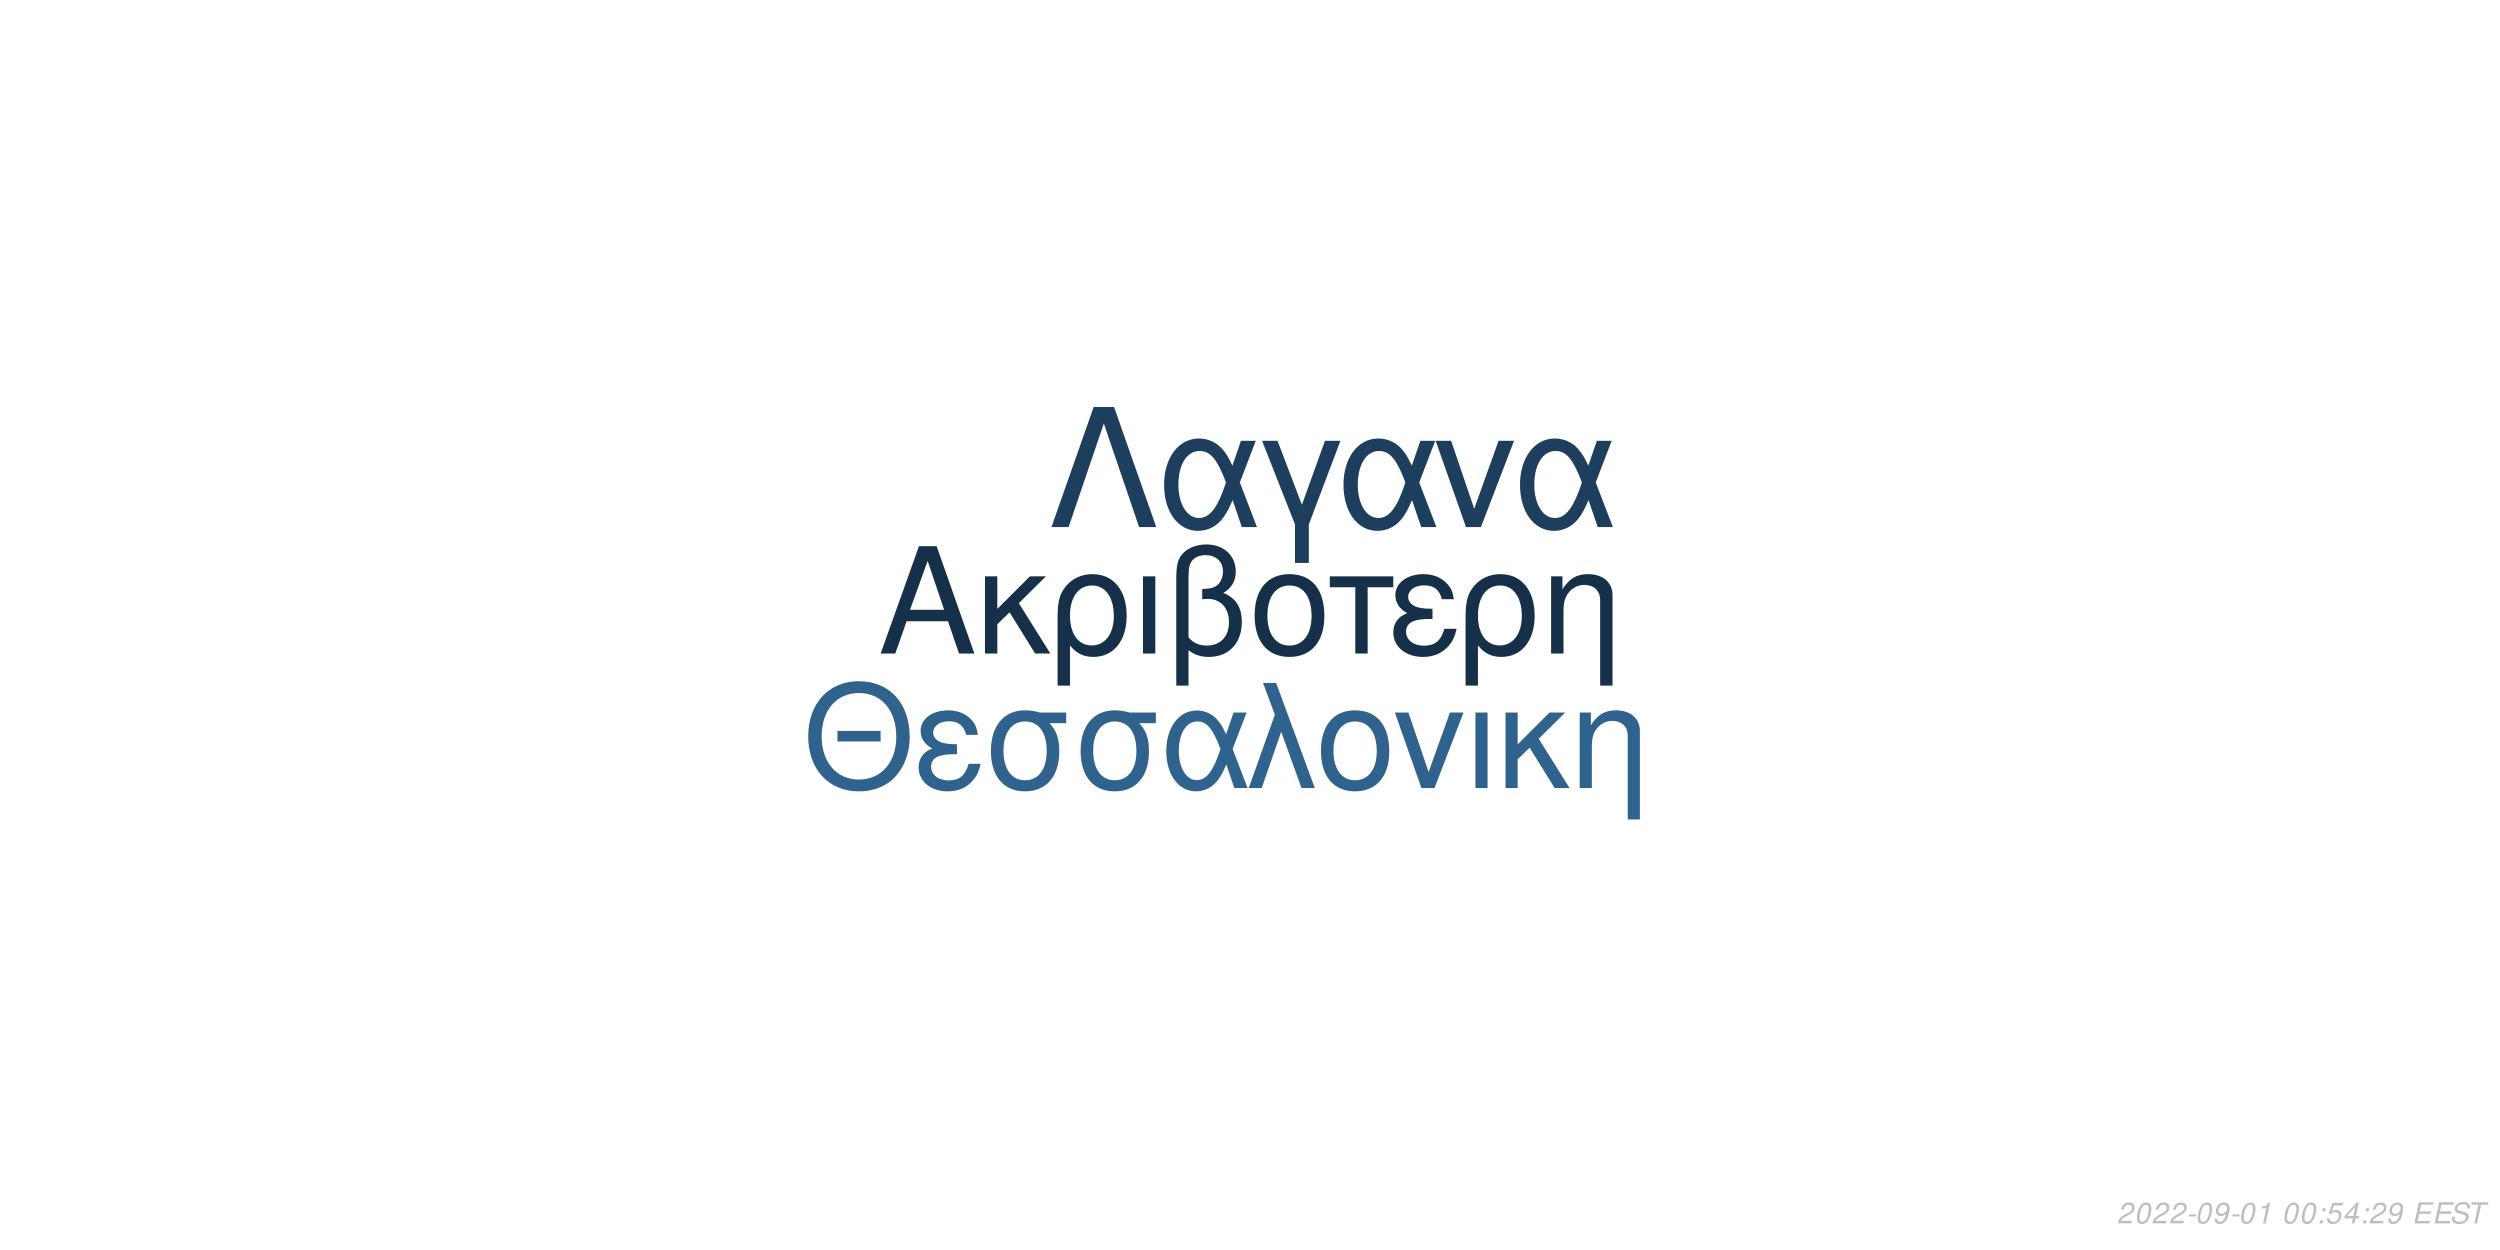
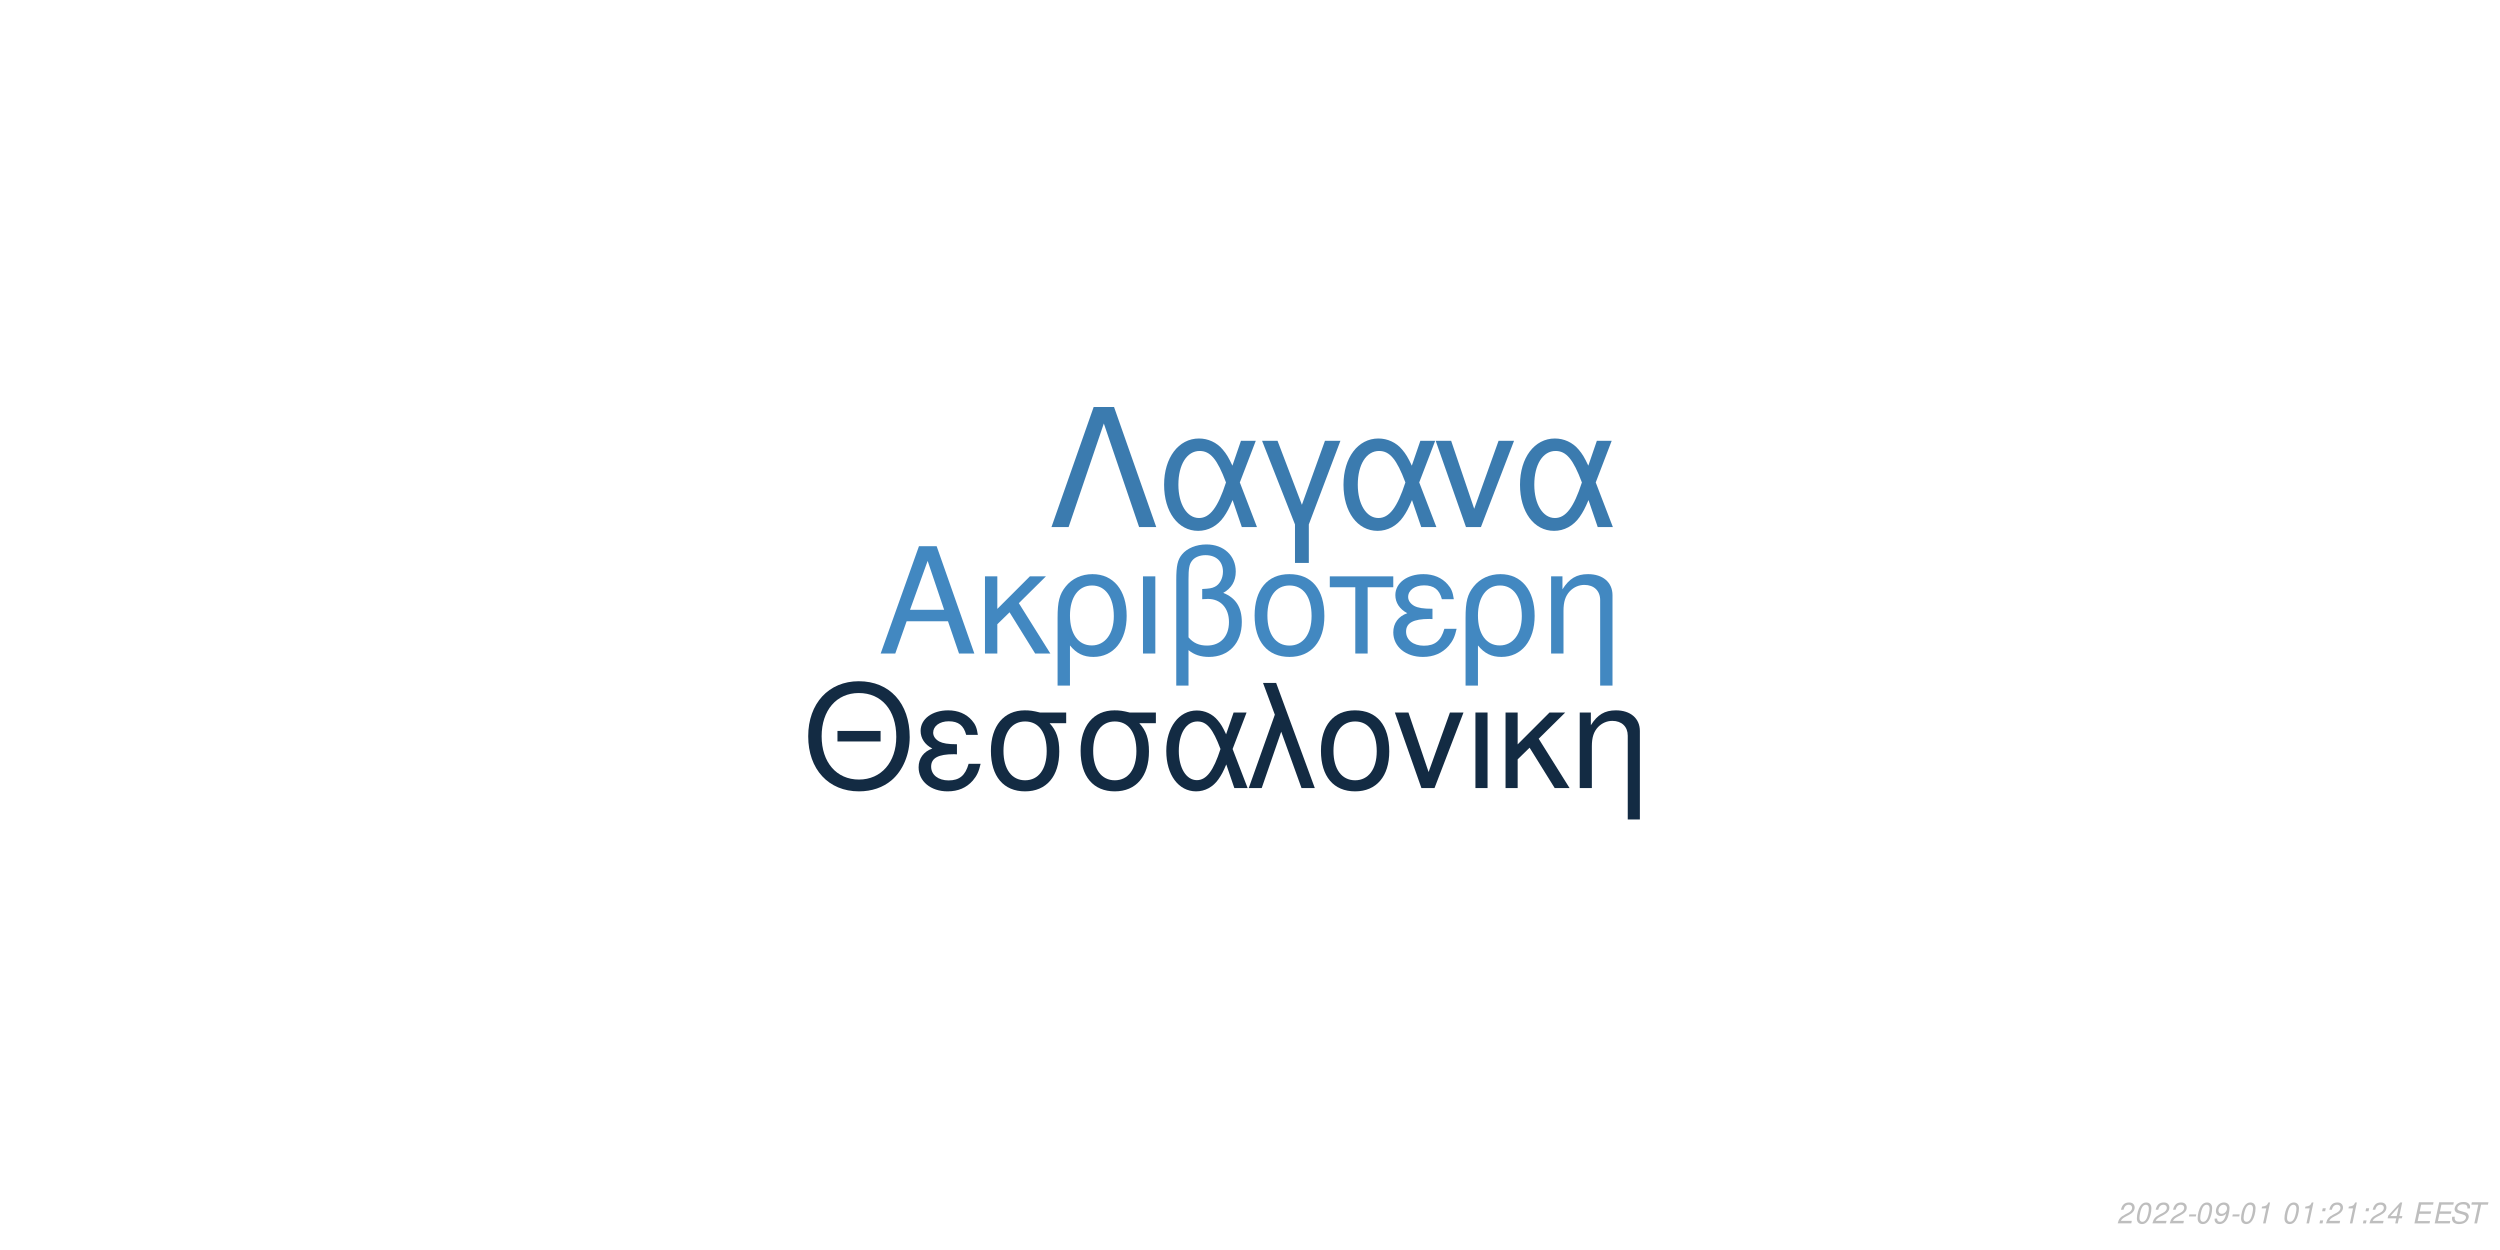
<svg xmlns="http://www.w3.org/2000/svg" xmlns:xlink="http://www.w3.org/1999/xlink" width="864pt" height="432pt" viewBox="0 0 864 432" version="1.1">
  <defs>
    <g>
      <symbol overflow="visible" id="glyph0-0">
        <path style="stroke:none;" d="" />
      </symbol>
      <symbol overflow="visible" id="glyph0-1">
        <path style="stroke:none;" d="M 24.125 -11.141 L 27.938 0 L 33.234 0 L 20.203 -37.094 L 14.094 -37.094 L 0.859 0 L 5.906 0 L 9.828 -11.141 Z M 22.797 -15.109 L 11 -15.109 L 17.094 -32.016 Z M 22.797 -15.109 " />
      </symbol>
      <symbol overflow="visible" id="glyph0-2">
        <path style="stroke:none;" d="M 7.172 -15.422 L 7.172 -26.672 L 2.906 -26.672 L 2.906 0 L 7.172 0 L 7.172 -10.125 L 11.406 -14.25 L 20.25 0 L 25.5 0 L 14.609 -17.406 L 23.969 -26.672 L 18.422 -26.672 Z M 7.172 -15.422 " />
      </symbol>
      <symbol overflow="visible" id="glyph0-3">
        <path style="stroke:none;" d="M 3 11.094 L 7.281 11.094 L 7.281 -2.797 C 9.516 -0.047 11.953 1.172 15.375 1.172 C 22.344 1.172 26.875 -4.422 26.875 -13.031 C 26.875 -21.891 22.297 -27.438 15.062 -27.438 C 11.297 -27.438 7.984 -25.906 5.797 -23.156 C 3.672 -20.516 3 -17.969 3 -12.359 Z M 14.906 -23.516 C 19.547 -23.516 22.438 -19.438 22.438 -12.922 C 22.438 -6.812 19.391 -2.797 14.812 -2.797 C 10.172 -2.797 7.281 -6.766 7.281 -13.125 C 7.281 -19.484 10.234 -23.516 14.906 -23.516 Z M 14.906 -23.516 " />
      </symbol>
      <symbol overflow="visible" id="glyph0-4">
        <path style="stroke:none;" d="M 3.516 0 L 7.781 0 L 7.781 -26.672 L 3.516 -26.672 Z M 3.516 0 " />
      </symbol>
      <symbol overflow="visible" id="glyph0-5">
        <path style="stroke:none;" d="M 4.016 11.094 L 8.25 11.094 L 8.25 -1.172 C 10.172 0.406 12.422 1.172 15.312 1.172 C 22.188 1.172 26.672 -3.609 26.672 -10.891 C 26.672 -15.984 24.578 -19.234 20.25 -20.969 C 23.109 -22.547 24.578 -25.031 24.578 -28.344 C 24.578 -33.844 20.406 -37.703 14.453 -37.703 C 10.938 -37.703 7.734 -36.391 6 -34.25 C 4.484 -32.422 4.016 -30.328 4.016 -25.391 Z M 8.25 -25.656 C 8.25 -29.359 8.5 -30.844 9.469 -32.062 C 10.375 -33.281 12.156 -34 14.094 -34 C 17.812 -34 20.156 -31.812 20.156 -28.297 C 20.156 -25.953 18.984 -23.812 17.297 -23.047 C 16.281 -22.547 15.469 -22.438 12.984 -22.297 L 12.984 -18.781 C 13.734 -18.828 14.344 -18.875 14.969 -18.875 C 19.344 -18.875 22.234 -15.719 22.234 -10.891 C 22.234 -5.906 19.281 -2.75 14.656 -2.75 C 11.953 -2.75 9.922 -3.609 8.25 -5.594 Z M 8.25 -25.656 " />
      </symbol>
      <symbol overflow="visible" id="glyph0-6">
        <path style="stroke:none;" d="M 14.094 -27.438 C 6.562 -27.438 2.094 -22.094 2.094 -13.125 C 2.094 -4.125 6.562 1.172 14.141 1.172 C 21.672 1.172 26.203 -4.172 26.203 -12.922 C 26.203 -22.188 21.828 -27.438 14.094 -27.438 Z M 14.141 -23.516 C 18.938 -23.516 21.781 -19.594 21.781 -12.984 C 21.781 -6.672 18.828 -2.75 14.141 -2.75 C 9.422 -2.75 6.516 -6.672 6.516 -13.125 C 6.516 -19.594 9.422 -23.516 14.141 -23.516 Z M 14.141 -23.516 " />
      </symbol>
      <symbol overflow="visible" id="glyph0-7">
        <path style="stroke:none;" d="M 7.891 0 L 12.156 0 L 12.156 -22.906 L 21.016 -22.906 L 21.016 -26.672 L -0.922 -26.672 L -0.922 -22.906 L 7.891 -22.906 Z M 7.891 0 " />
      </symbol>
      <symbol overflow="visible" id="glyph0-8">
        <path style="stroke:none;" d="M 14.562 -15.469 C 11.344 -15.469 9.562 -15.781 8.297 -16.438 C 6.922 -17.203 6.156 -18.328 6.156 -19.547 C 6.156 -21.891 8.453 -23.562 11.656 -23.562 C 15.062 -23.562 16.953 -22.094 17.812 -18.781 L 21.938 -18.781 C 21.578 -21.266 21.062 -22.5 19.797 -23.922 C 17.812 -26.203 14.906 -27.438 11.453 -27.438 C 5.797 -27.438 1.734 -24.375 1.734 -20.203 C 1.734 -17.609 3.156 -15.375 5.859 -13.938 C 2.797 -12.875 1.016 -10.484 1.016 -7.328 C 1.016 -2.391 5.297 1.172 11.25 1.172 C 14.969 1.172 17.906 -0.109 20.156 -2.641 C 21.578 -4.328 22.297 -5.797 22.906 -8.547 L 18.672 -8.547 C 17.5 -4.422 15.422 -2.703 11.609 -2.703 C 7.938 -2.703 5.438 -4.688 5.438 -7.578 C 5.438 -10.578 7.938 -11.953 13.484 -11.953 C 13.641 -11.953 14.094 -11.953 14.562 -11.906 Z M 14.562 -15.469 " />
      </symbol>
      <symbol overflow="visible" id="glyph0-9">
        <path style="stroke:none;" d="M 3.562 -26.672 L 3.562 0 L 7.844 0 L 7.844 -14.703 C 7.844 -17.906 8.5 -19.891 10.031 -21.531 C 11.406 -22.953 13.188 -23.719 15.062 -23.719 C 18.375 -23.719 20.516 -21.672 20.516 -18.469 L 20.516 11.094 L 24.781 11.094 L 24.781 -20.156 C 24.781 -24.578 21.469 -27.438 16.328 -27.438 C 12.359 -27.438 9.828 -25.906 7.484 -22.188 L 7.484 -26.672 Z M 3.562 -26.672 " />
      </symbol>
      <symbol overflow="visible" id="glyph1-0">
        <path style="stroke:none;" d="" />
      </symbol>
      <symbol overflow="visible" id="glyph1-1">
        <path style="stroke:none;" d="M 26.859 -19.734 L 11.953 -19.734 L 11.953 -16.094 L 26.859 -16.094 Z M 19.328 -36.922 C 8.922 -36.922 1.844 -29.25 1.844 -17.891 C 1.844 -6.484 8.875 1.141 19.391 1.141 C 23.812 1.141 27.703 -0.203 30.641 -2.688 C 34.578 -6.031 36.922 -11.656 36.922 -17.594 C 36.922 -29.297 30 -36.922 19.328 -36.922 Z M 19.328 -32.844 C 27.203 -32.844 32.281 -26.906 32.281 -17.688 C 32.281 -8.922 27.062 -2.938 19.391 -2.938 C 11.609 -2.938 6.484 -8.922 6.484 -17.891 C 6.484 -26.859 11.609 -32.844 19.328 -32.844 Z M 19.328 -32.844 " />
      </symbol>
      <symbol overflow="visible" id="glyph1-2">
        <path style="stroke:none;" d="M 14.25 -15.141 C 11.109 -15.141 9.375 -15.453 8.125 -16.094 C 6.781 -16.844 6.031 -17.938 6.031 -19.141 C 6.031 -21.422 8.266 -23.078 11.406 -23.078 C 14.75 -23.078 16.594 -21.625 17.438 -18.391 L 21.469 -18.391 C 21.125 -20.828 20.625 -22.031 19.391 -23.422 C 17.438 -25.656 14.594 -26.859 11.219 -26.859 C 5.688 -26.859 1.688 -23.875 1.688 -19.781 C 1.688 -17.234 3.094 -15.047 5.734 -13.656 C 2.734 -12.609 1 -10.266 1 -7.172 C 1 -2.344 5.188 1.141 11.016 1.141 C 14.656 1.141 17.547 -0.094 19.734 -2.594 C 21.125 -4.234 21.828 -5.688 22.422 -8.375 L 18.281 -8.375 C 17.141 -4.328 15.094 -2.641 11.359 -2.641 C 7.766 -2.641 5.328 -4.578 5.328 -7.422 C 5.328 -10.359 7.766 -11.703 13.203 -11.703 C 13.359 -11.703 13.797 -11.703 14.25 -11.656 Z M 14.25 -15.141 " />
      </symbol>
      <symbol overflow="visible" id="glyph1-3">
        <path style="stroke:none;" d="M 29 -26.109 L 19.938 -26.109 C 17.594 -26.703 16.438 -26.859 14.703 -26.859 C 7.469 -26.859 2.984 -21.469 2.984 -12.859 C 2.984 -4.031 7.375 1.141 14.797 1.141 C 22.172 1.141 26.609 -4.078 26.609 -12.656 C 26.609 -17.047 25.656 -19.828 23.266 -22.422 L 29 -22.422 Z M 14.797 -23.016 C 19.531 -23.016 22.266 -19.234 22.266 -12.75 C 22.266 -6.531 19.438 -2.688 14.797 -2.688 C 10.172 -2.688 7.328 -6.531 7.328 -12.859 C 7.328 -19.188 10.172 -23.016 14.797 -23.016 Z M 14.797 -23.016 " />
      </symbol>
      <symbol overflow="visible" id="glyph1-4">
        <path style="stroke:none;" d="M 29.344 -26.109 L 24.859 -26.109 L 22.266 -18.578 C 21.125 -21.031 20.484 -22.125 19.328 -23.469 C 17.547 -25.609 14.906 -26.812 12.156 -26.812 C 5.984 -26.812 1.594 -20.984 1.594 -12.812 C 1.594 -4.578 5.828 1.141 11.906 1.141 C 14.953 1.141 17.734 -0.344 19.625 -3.047 C 20.672 -4.531 21.281 -5.688 22.328 -8.172 L 25.109 0 L 29.703 0 L 24.516 -13.5 Z M 20.328 -13.5 C 17.891 -5.922 15.453 -2.734 12.156 -2.734 C 8.516 -2.734 5.922 -6.922 5.922 -12.812 C 5.922 -18.938 8.516 -23.016 12.359 -23.016 C 15.594 -23.016 17.688 -20.531 20.328 -13.5 Z M 20.328 -13.5 " />
      </symbol>
      <symbol overflow="visible" id="glyph1-5">
        <path style="stroke:none;" d="M 1.094 0 L 5.578 0 L 12.312 -19.484 L 19.328 0 L 23.922 0 L 10.562 -36.328 L 6.031 -36.328 L 10.109 -25.359 Z M 1.094 0 " />
      </symbol>
      <symbol overflow="visible" id="glyph1-6">
        <path style="stroke:none;" d="M 13.797 -26.859 C 6.422 -26.859 2.047 -21.625 2.047 -12.859 C 2.047 -4.031 6.422 1.141 13.859 1.141 C 21.234 1.141 25.656 -4.078 25.656 -12.656 C 25.656 -21.719 21.375 -26.859 13.797 -26.859 Z M 13.859 -23.016 C 18.531 -23.016 21.328 -19.188 21.328 -12.703 C 21.328 -6.531 18.438 -2.688 13.859 -2.688 C 9.219 -2.688 6.375 -6.531 6.375 -12.859 C 6.375 -19.188 9.219 -23.016 13.859 -23.016 Z M 13.859 -23.016 " />
      </symbol>
      <symbol overflow="visible" id="glyph1-7">
        <path style="stroke:none;" d="M 14.297 0 L 24.312 -26.109 L 19.625 -26.109 L 12.25 -5.531 L 5.281 -26.109 L 0.594 -26.109 L 9.766 0 Z M 14.297 0 " />
      </symbol>
      <symbol overflow="visible" id="glyph1-8">
        <path style="stroke:none;" d="M 3.438 0 L 7.625 0 L 7.625 -26.109 L 3.438 -26.109 Z M 3.438 0 " />
      </symbol>
      <symbol overflow="visible" id="glyph1-9">
        <path style="stroke:none;" d="M 7.031 -15.094 L 7.031 -26.109 L 2.844 -26.109 L 2.844 0 L 7.031 0 L 7.031 -9.922 L 11.156 -13.953 L 19.828 0 L 24.969 0 L 14.297 -17.047 L 23.469 -26.109 L 18.031 -26.109 Z M 7.031 -15.094 " />
      </symbol>
      <symbol overflow="visible" id="glyph1-10">
        <path style="stroke:none;" d="M 3.484 -26.109 L 3.484 0 L 7.672 0 L 7.672 -14.406 C 7.672 -17.547 8.328 -19.484 9.812 -21.078 C 11.156 -22.469 12.906 -23.219 14.75 -23.219 C 17.984 -23.219 20.078 -21.234 20.078 -18.094 L 20.078 10.859 L 24.266 10.859 L 24.266 -19.734 C 24.266 -24.062 21.031 -26.859 16 -26.859 C 12.109 -26.859 9.609 -25.359 7.328 -21.719 L 7.328 -26.109 Z M 3.484 -26.109 " />
      </symbol>
      <symbol overflow="visible" id="glyph2-0">
        <path style="stroke:none;" d="" />
      </symbol>
      <symbol overflow="visible" id="glyph2-1">
        <path style="stroke:none;" d="M 22.531 -41.484 L 15.484 -41.484 L 0.906 0 L 6.828 0 L 19 -35.797 L 31.188 0 L 37.109 0 Z M 22.531 -41.484 " />
      </symbol>
      <symbol overflow="visible" id="glyph2-2">
        <path style="stroke:none;" d="M 33.516 -29.812 L 28.391 -29.812 L 25.438 -21.219 C 24.125 -24.016 23.391 -25.266 22.078 -26.797 C 20.031 -29.25 17.016 -30.609 13.891 -30.609 C 6.828 -30.609 1.828 -23.953 1.828 -14.625 C 1.828 -5.234 6.656 1.312 13.594 1.312 C 17.078 1.312 20.266 -0.391 22.422 -3.469 C 23.609 -5.172 24.297 -6.484 25.5 -9.328 L 28.688 0 L 33.922 0 L 28 -15.422 Z M 23.219 -15.422 C 20.422 -6.766 17.641 -3.125 13.891 -3.125 C 9.734 -3.125 6.766 -7.906 6.766 -14.625 C 6.766 -21.625 9.734 -26.297 14.109 -26.297 C 17.812 -26.297 20.203 -23.453 23.219 -15.422 Z M 23.219 -15.422 " />
      </symbol>
      <symbol overflow="visible" id="glyph2-3">
        <path style="stroke:none;" d="M 12.062 12.406 L 16.844 12.406 L 16.844 -0.906 L 27.766 -29.812 L 22.422 -29.812 L 14.453 -7.688 L 6.031 -29.812 L 0.688 -29.812 L 12.062 -0.906 Z M 12.062 12.406 " />
      </symbol>
      <symbol overflow="visible" id="glyph2-4">
        <path style="stroke:none;" d="M 16.328 0 L 27.766 -29.812 L 22.422 -29.812 L 14 -6.312 L 6.031 -29.812 L 0.688 -29.812 L 11.156 0 Z M 16.328 0 " />
      </symbol>
      <symbol overflow="visible" id="glyph3-0">
        <path style="stroke:none;" d="" />
      </symbol>
      <symbol overflow="visible" id="glyph3-1">
        <path style="stroke:none;" d="M 5.234 -0.875 L 1.469 -0.875 C 1.641 -1.375 2.203 -1.891 3.109 -2.344 L 4.234 -2.938 C 5.562 -3.625 6.219 -4.469 6.219 -5.484 C 6.219 -5.938 6.062 -6.359 5.797 -6.656 C 5.469 -7.047 4.984 -7.234 4.312 -7.234 C 2.766 -7.234 1.891 -6.453 1.484 -4.734 L 2.375 -4.734 C 2.484 -5.188 2.609 -5.484 2.797 -5.75 C 3.094 -6.203 3.609 -6.453 4.188 -6.453 C 4.891 -6.453 5.344 -6.031 5.344 -5.375 C 5.344 -4.703 4.859 -4.094 4.016 -3.656 L 2.984 -3.125 C 1.234 -2.188 0.797 -1.656 0.344 -0.016 L 5.047 -0.016 Z M 5.234 -0.875 " />
      </symbol>
      <symbol overflow="visible" id="glyph3-2">
        <path style="stroke:none;" d="M 4.203 -7.234 C 3.375 -7.234 2.688 -6.812 2.125 -5.984 C 1.484 -5.047 0.984 -3.188 0.984 -1.734 C 0.984 -1.109 1.172 -0.562 1.484 -0.266 C 1.797 0.047 2.281 0.234 2.766 0.234 C 3.625 0.234 4.281 -0.156 4.859 -1.016 C 5.516 -1.953 6 -3.797 6 -5.266 C 6 -6.5 5.328 -7.234 4.203 -7.234 Z M 4.094 -6.453 C 4.734 -6.453 5.125 -5.984 5.125 -5.156 C 5.125 -4.203 4.781 -2.625 4.406 -1.812 C 3.984 -0.938 3.516 -0.547 2.875 -0.547 C 2.25 -0.547 1.875 -1.031 1.875 -1.828 C 1.875 -2.797 2.203 -4.344 2.594 -5.203 C 2.984 -6.047 3.453 -6.453 4.094 -6.453 Z M 4.094 -6.453 " />
      </symbol>
      <symbol overflow="visible" id="glyph3-3">
        <path style="stroke:none;" d="M 3.516 -3.125 L 1.125 -3.125 L 0.969 -2.406 L 3.359 -2.406 Z M 3.516 -3.125 " />
      </symbol>
      <symbol overflow="visible" id="glyph3-4">
        <path style="stroke:none;" d="M 0.844 -1.656 C 0.844 -1.547 0.844 -1.438 0.844 -1.375 C 0.844 -0.406 1.531 0.234 2.578 0.234 C 3.203 0.234 3.766 0.016 4.297 -0.438 C 4.938 -1 5.312 -1.656 5.594 -2.719 C 5.844 -3.672 6.016 -4.766 6.016 -5.375 C 6.016 -5.844 5.844 -6.328 5.547 -6.656 C 5.203 -7.031 4.703 -7.234 4.062 -7.234 C 2.516 -7.234 1.297 -5.938 1.297 -4.266 C 1.297 -3.203 1.984 -2.547 3.047 -2.547 C 3.484 -2.547 3.953 -2.672 4.281 -2.891 C 4.406 -2.984 4.547 -3.078 4.828 -3.344 C 4.438 -1.484 3.703 -0.547 2.703 -0.547 C 2.109 -0.547 1.719 -0.938 1.719 -1.547 L 1.719 -1.656 Z M 3.953 -6.453 C 4.625 -6.453 5.141 -5.953 5.141 -5.281 C 5.141 -4.188 4.312 -3.312 3.297 -3.312 C 2.594 -3.312 2.172 -3.734 2.172 -4.453 C 2.172 -5.562 2.984 -6.453 3.953 -6.453 Z M 3.953 -6.453 " />
      </symbol>
      <symbol overflow="visible" id="glyph3-5">
        <path style="stroke:none;" d="M 3.703 -5.188 L 2.594 0 L 3.469 0 L 5.016 -7.234 L 4.438 -7.234 C 3.906 -6.156 3.688 -6.016 2.234 -5.812 L 2.109 -5.188 Z M 3.703 -5.188 " />
      </symbol>
      <symbol overflow="visible" id="glyph3-6">
        <path style="stroke:none;" d="" />
      </symbol>
      <symbol overflow="visible" id="glyph3-7">
        <path style="stroke:none;" d="M 2.359 -1.031 L 1.312 -1.031 L 1.094 0 L 2.141 0 Z M 3.266 -5.234 L 2.219 -5.234 L 2 -4.203 L 3.047 -4.203 Z M 3.266 -5.234 " />
      </symbol>
      <symbol overflow="visible" id="glyph3-8">
-         <path style="stroke:none;" d="M 6.297 -7.094 L 2.594 -7.094 L 1.234 -3.234 L 2.047 -3.234 C 2.656 -3.766 2.938 -3.906 3.531 -3.906 C 4.328 -3.906 4.797 -3.453 4.797 -2.688 C 4.797 -1.438 3.969 -0.547 2.828 -0.547 C 2.031 -0.547 1.609 -0.938 1.578 -1.734 L 0.703 -1.734 L 0.703 -1.516 C 0.703 -0.938 0.844 -0.547 1.188 -0.266 C 1.562 0.062 2.078 0.234 2.703 0.234 C 3.656 0.234 4.391 -0.156 4.984 -0.922 C 5.422 -1.5 5.672 -2.234 5.672 -2.953 C 5.672 -4 4.938 -4.672 3.812 -4.672 C 3.328 -4.672 2.906 -4.547 2.406 -4.234 L 3.109 -6.219 L 6.109 -6.219 Z M 6.297 -7.094 " />
+         <path style="stroke:none;" d="M 3.625 -1.75 L 3.266 0 L 4.141 0 L 4.516 -1.75 L 5.562 -1.75 L 5.734 -2.531 L 4.688 -2.531 L 5.688 -7.234 L 5.016 -7.234 L 0.844 -2.672 L 0.641 -1.75 Z M 3.797 -2.531 L 1.594 -2.531 L 4.469 -5.703 Z M 3.797 -2.531 " />
      </symbol>
      <symbol overflow="visible" id="glyph3-9">
-         <path style="stroke:none;" d="M 3.625 -1.75 L 3.266 0 L 4.141 0 L 4.516 -1.75 L 5.562 -1.75 L 5.734 -2.531 L 4.688 -2.531 L 5.688 -7.234 L 5.016 -7.234 L 0.844 -2.672 L 0.641 -1.75 Z M 3.797 -2.531 L 1.594 -2.531 L 4.469 -5.703 Z M 3.797 -2.531 " />
+         <path style="stroke:none;" d="M 2.547 -3.312 L 6.5 -3.312 L 6.688 -4.141 L 2.719 -4.141 L 3.219 -6.469 L 7.344 -6.469 L 7.516 -7.297 L 2.453 -7.297 L 0.906 0 L 6.125 0 L 6.297 -0.812 L 2.016 -0.812 Z M 2.547 -3.312 " />
      </symbol>
      <symbol overflow="visible" id="glyph3-10">
-         <path style="stroke:none;" d="M 2.547 -3.312 L 6.5 -3.312 L 6.688 -4.141 L 2.719 -4.141 L 3.219 -6.469 L 7.344 -6.469 L 7.516 -7.297 L 2.453 -7.297 L 0.906 0 L 6.125 0 L 6.297 -0.812 L 2.016 -0.812 Z M 2.547 -3.312 " />
+         <path style="stroke:none;" d="M 7.062 -5.156 C 7.125 -5.438 7.141 -5.562 7.141 -5.703 C 7.141 -6.156 6.938 -6.594 6.594 -6.891 C 6.188 -7.25 5.656 -7.406 4.875 -7.406 C 3.844 -7.406 3.047 -7.125 2.5 -6.562 C 2.094 -6.141 1.781 -5.438 1.781 -4.922 C 1.781 -4.297 2.219 -3.766 2.891 -3.562 L 4.594 -3.094 C 5.406 -2.859 5.734 -2.578 5.734 -2.094 C 5.734 -1.781 5.547 -1.406 5.266 -1.141 C 4.844 -0.766 4.266 -0.578 3.453 -0.578 C 2.328 -0.578 1.812 -0.984 1.812 -1.906 C 1.812 -2.047 1.812 -2.125 1.844 -2.312 L 0.984 -2.312 C 0.906 -2.062 0.891 -1.906 0.891 -1.688 C 0.891 -0.484 1.797 0.234 3.297 0.234 C 4.359 0.234 5.234 -0.062 5.812 -0.609 C 6.344 -1.078 6.688 -1.797 6.688 -2.375 C 6.688 -2.641 6.609 -2.906 6.453 -3.156 C 6.234 -3.5 5.938 -3.703 5.469 -3.828 L 3.75 -4.312 C 2.984 -4.547 2.734 -4.734 2.734 -5.188 C 2.734 -5.547 2.875 -5.844 3.188 -6.109 C 3.547 -6.438 4.031 -6.594 4.703 -6.594 C 5.266 -6.594 5.688 -6.484 5.906 -6.297 C 6.094 -6.125 6.219 -5.797 6.219 -5.516 C 6.219 -5.422 6.203 -5.344 6.188 -5.156 Z M 7.062 -5.156 " />
      </symbol>
      <symbol overflow="visible" id="glyph3-11">
-         <path style="stroke:none;" d="M 7.062 -5.156 C 7.125 -5.438 7.141 -5.562 7.141 -5.703 C 7.141 -6.156 6.938 -6.594 6.594 -6.891 C 6.188 -7.25 5.656 -7.406 4.875 -7.406 C 3.844 -7.406 3.047 -7.125 2.5 -6.562 C 2.094 -6.141 1.781 -5.438 1.781 -4.922 C 1.781 -4.297 2.219 -3.766 2.891 -3.562 L 4.594 -3.094 C 5.406 -2.859 5.734 -2.578 5.734 -2.094 C 5.734 -1.781 5.547 -1.406 5.266 -1.141 C 4.844 -0.766 4.266 -0.578 3.453 -0.578 C 2.328 -0.578 1.812 -0.984 1.812 -1.906 C 1.812 -2.047 1.812 -2.125 1.844 -2.312 L 0.984 -2.312 C 0.906 -2.062 0.891 -1.906 0.891 -1.688 C 0.891 -0.484 1.797 0.234 3.297 0.234 C 4.359 0.234 5.234 -0.062 5.812 -0.609 C 6.344 -1.078 6.688 -1.797 6.688 -2.375 C 6.688 -2.641 6.609 -2.906 6.453 -3.156 C 6.234 -3.5 5.938 -3.703 5.469 -3.828 L 3.75 -4.312 C 2.984 -4.547 2.734 -4.734 2.734 -5.188 C 2.734 -5.547 2.875 -5.844 3.188 -6.109 C 3.547 -6.438 4.031 -6.594 4.703 -6.594 C 5.266 -6.594 5.688 -6.484 5.906 -6.297 C 6.094 -6.125 6.219 -5.797 6.219 -5.516 C 6.219 -5.422 6.203 -5.344 6.188 -5.156 Z M 7.062 -5.156 " />
-       </symbol>
-       <symbol overflow="visible" id="glyph3-12">
        <path style="stroke:none;" d="M 4.938 -6.469 L 7.312 -6.469 L 7.484 -7.297 L 1.75 -7.297 L 1.578 -6.469 L 3.984 -6.469 L 2.609 0 L 3.547 0 Z M 4.938 -6.469 " />
      </symbol>
    </g>
  </defs>
  <g id="surface1">
    <rect x="0" y="0" width="864" height="432" style="fill:rgb(100%,100%,100%);fill-opacity:1;stroke:none;" />
-     <g style="fill:rgb(8.627%,18.824%,29.02%);fill-opacity:1;">
+     <g style="fill:rgb(25.882%,53.333%,75.686%);fill-opacity:1;">
      <use xlink:href="#glyph0-1" x="303.5" y="225.861" />
      <use xlink:href="#glyph0-2" x="337.5" y="225.861" />
      <use xlink:href="#glyph0-3" x="362.5" y="225.861" />
      <use xlink:href="#glyph0-4" x="391.5" y="225.861" />
      <use xlink:href="#glyph0-5" x="402.5" y="225.861" />
      <use xlink:href="#glyph0-6" x="431.5" y="225.861" />
      <use xlink:href="#glyph0-7" x="460.5" y="225.861" />
      <use xlink:href="#glyph0-8" x="480.5" y="225.861" />
      <use xlink:href="#glyph0-3" x="503.5" y="225.861" />
      <use xlink:href="#glyph0-9" x="532.5" y="225.861" />
    </g>
-     <g style="fill:rgb(18.431%,38.824%,55.686%);fill-opacity:1;">
+     <g style="fill:rgb(7.451%,16.863%,26.275%);fill-opacity:1;">
      <use xlink:href="#glyph1-1" x="277.473" y="272.354" />
      <use xlink:href="#glyph1-2" x="316.473" y="272.354" />
      <use xlink:href="#glyph1-3" x="339.473" y="272.354" />
      <use xlink:href="#glyph1-3" x="370.473" y="272.354" />
      <use xlink:href="#glyph1-4" x="401.473" y="272.354" />
      <use xlink:href="#glyph1-5" x="430.473" y="272.354" />
      <use xlink:href="#glyph1-6" x="454.473" y="272.354" />
      <use xlink:href="#glyph1-7" x="481.473" y="272.354" />
      <use xlink:href="#glyph1-8" x="506.473" y="272.354" />
      <use xlink:href="#glyph1-9" x="517.473" y="272.354" />
      <use xlink:href="#glyph1-10" x="542.473" y="272.354" />
    </g>
-     <g style="fill:rgb(11.373%,24.314%,36.471%);fill-opacity:1;">
+     <g style="fill:rgb(23.137%,48.235%,68.627%);fill-opacity:1;">
      <use xlink:href="#glyph2-1" x="362.484" y="182.152" />
      <use xlink:href="#glyph2-2" x="400.484" y="182.152" />
      <use xlink:href="#glyph2-3" x="435.484" y="182.152" />
      <use xlink:href="#glyph2-2" x="462.484" y="182.152" />
      <use xlink:href="#glyph2-4" x="495.484" y="182.152" />
      <use xlink:href="#glyph2-2" x="523.484" y="182.152" />
    </g>
    <g style="fill:rgb(74.51%,74.51%,74.51%);fill-opacity:1;">
      <use xlink:href="#glyph3-1" x="731.52" y="422.81" />
      <use xlink:href="#glyph3-2" x="737.52" y="422.81" />
      <use xlink:href="#glyph3-1" x="743.52" y="422.81" />
      <use xlink:href="#glyph3-1" x="749.52" y="422.81" />
      <use xlink:href="#glyph3-3" x="755.52" y="422.81" />
      <use xlink:href="#glyph3-2" x="758.52" y="422.81" />
      <use xlink:href="#glyph3-4" x="764.52" y="422.81" />
      <use xlink:href="#glyph3-3" x="770.52" y="422.81" />
      <use xlink:href="#glyph3-2" x="773.52" y="422.81" />
      <use xlink:href="#glyph3-5" x="779.52" y="422.81" />
      <use xlink:href="#glyph3-6" x="785.52" y="422.81" />
      <use xlink:href="#glyph3-2" x="788.52" y="422.81" />
-       <use xlink:href="#glyph3-2" x="794.52" y="422.81" />
+       <use xlink:href="#glyph3-5" x="794.52" y="422.81" />
      <use xlink:href="#glyph3-7" x="800.52" y="422.81" />
-       <use xlink:href="#glyph3-8" x="803.52" y="422.81" />
-       <use xlink:href="#glyph3-9" x="809.52" y="422.81" />
+       <use xlink:href="#glyph3-1" x="803.52" y="422.81" />
+       <use xlink:href="#glyph3-5" x="809.52" y="422.81" />
      <use xlink:href="#glyph3-7" x="815.52" y="422.81" />
      <use xlink:href="#glyph3-1" x="818.52" y="422.81" />
-       <use xlink:href="#glyph3-4" x="824.52" y="422.81" />
+       <use xlink:href="#glyph3-8" x="824.52" y="422.81" />
      <use xlink:href="#glyph3-6" x="830.52" y="422.81" />
-       <use xlink:href="#glyph3-10" x="833.52" y="422.81" />
-       <use xlink:href="#glyph3-10" x="840.52" y="422.81" />
-       <use xlink:href="#glyph3-11" x="846.52" y="422.81" />
-       <use xlink:href="#glyph3-12" x="852.52" y="422.81" />
+       <use xlink:href="#glyph3-9" x="833.52" y="422.81" />
+       <use xlink:href="#glyph3-9" x="840.52" y="422.81" />
+       <use xlink:href="#glyph3-10" x="846.52" y="422.81" />
+       <use xlink:href="#glyph3-11" x="852.52" y="422.81" />
    </g>
  </g>
</svg>
